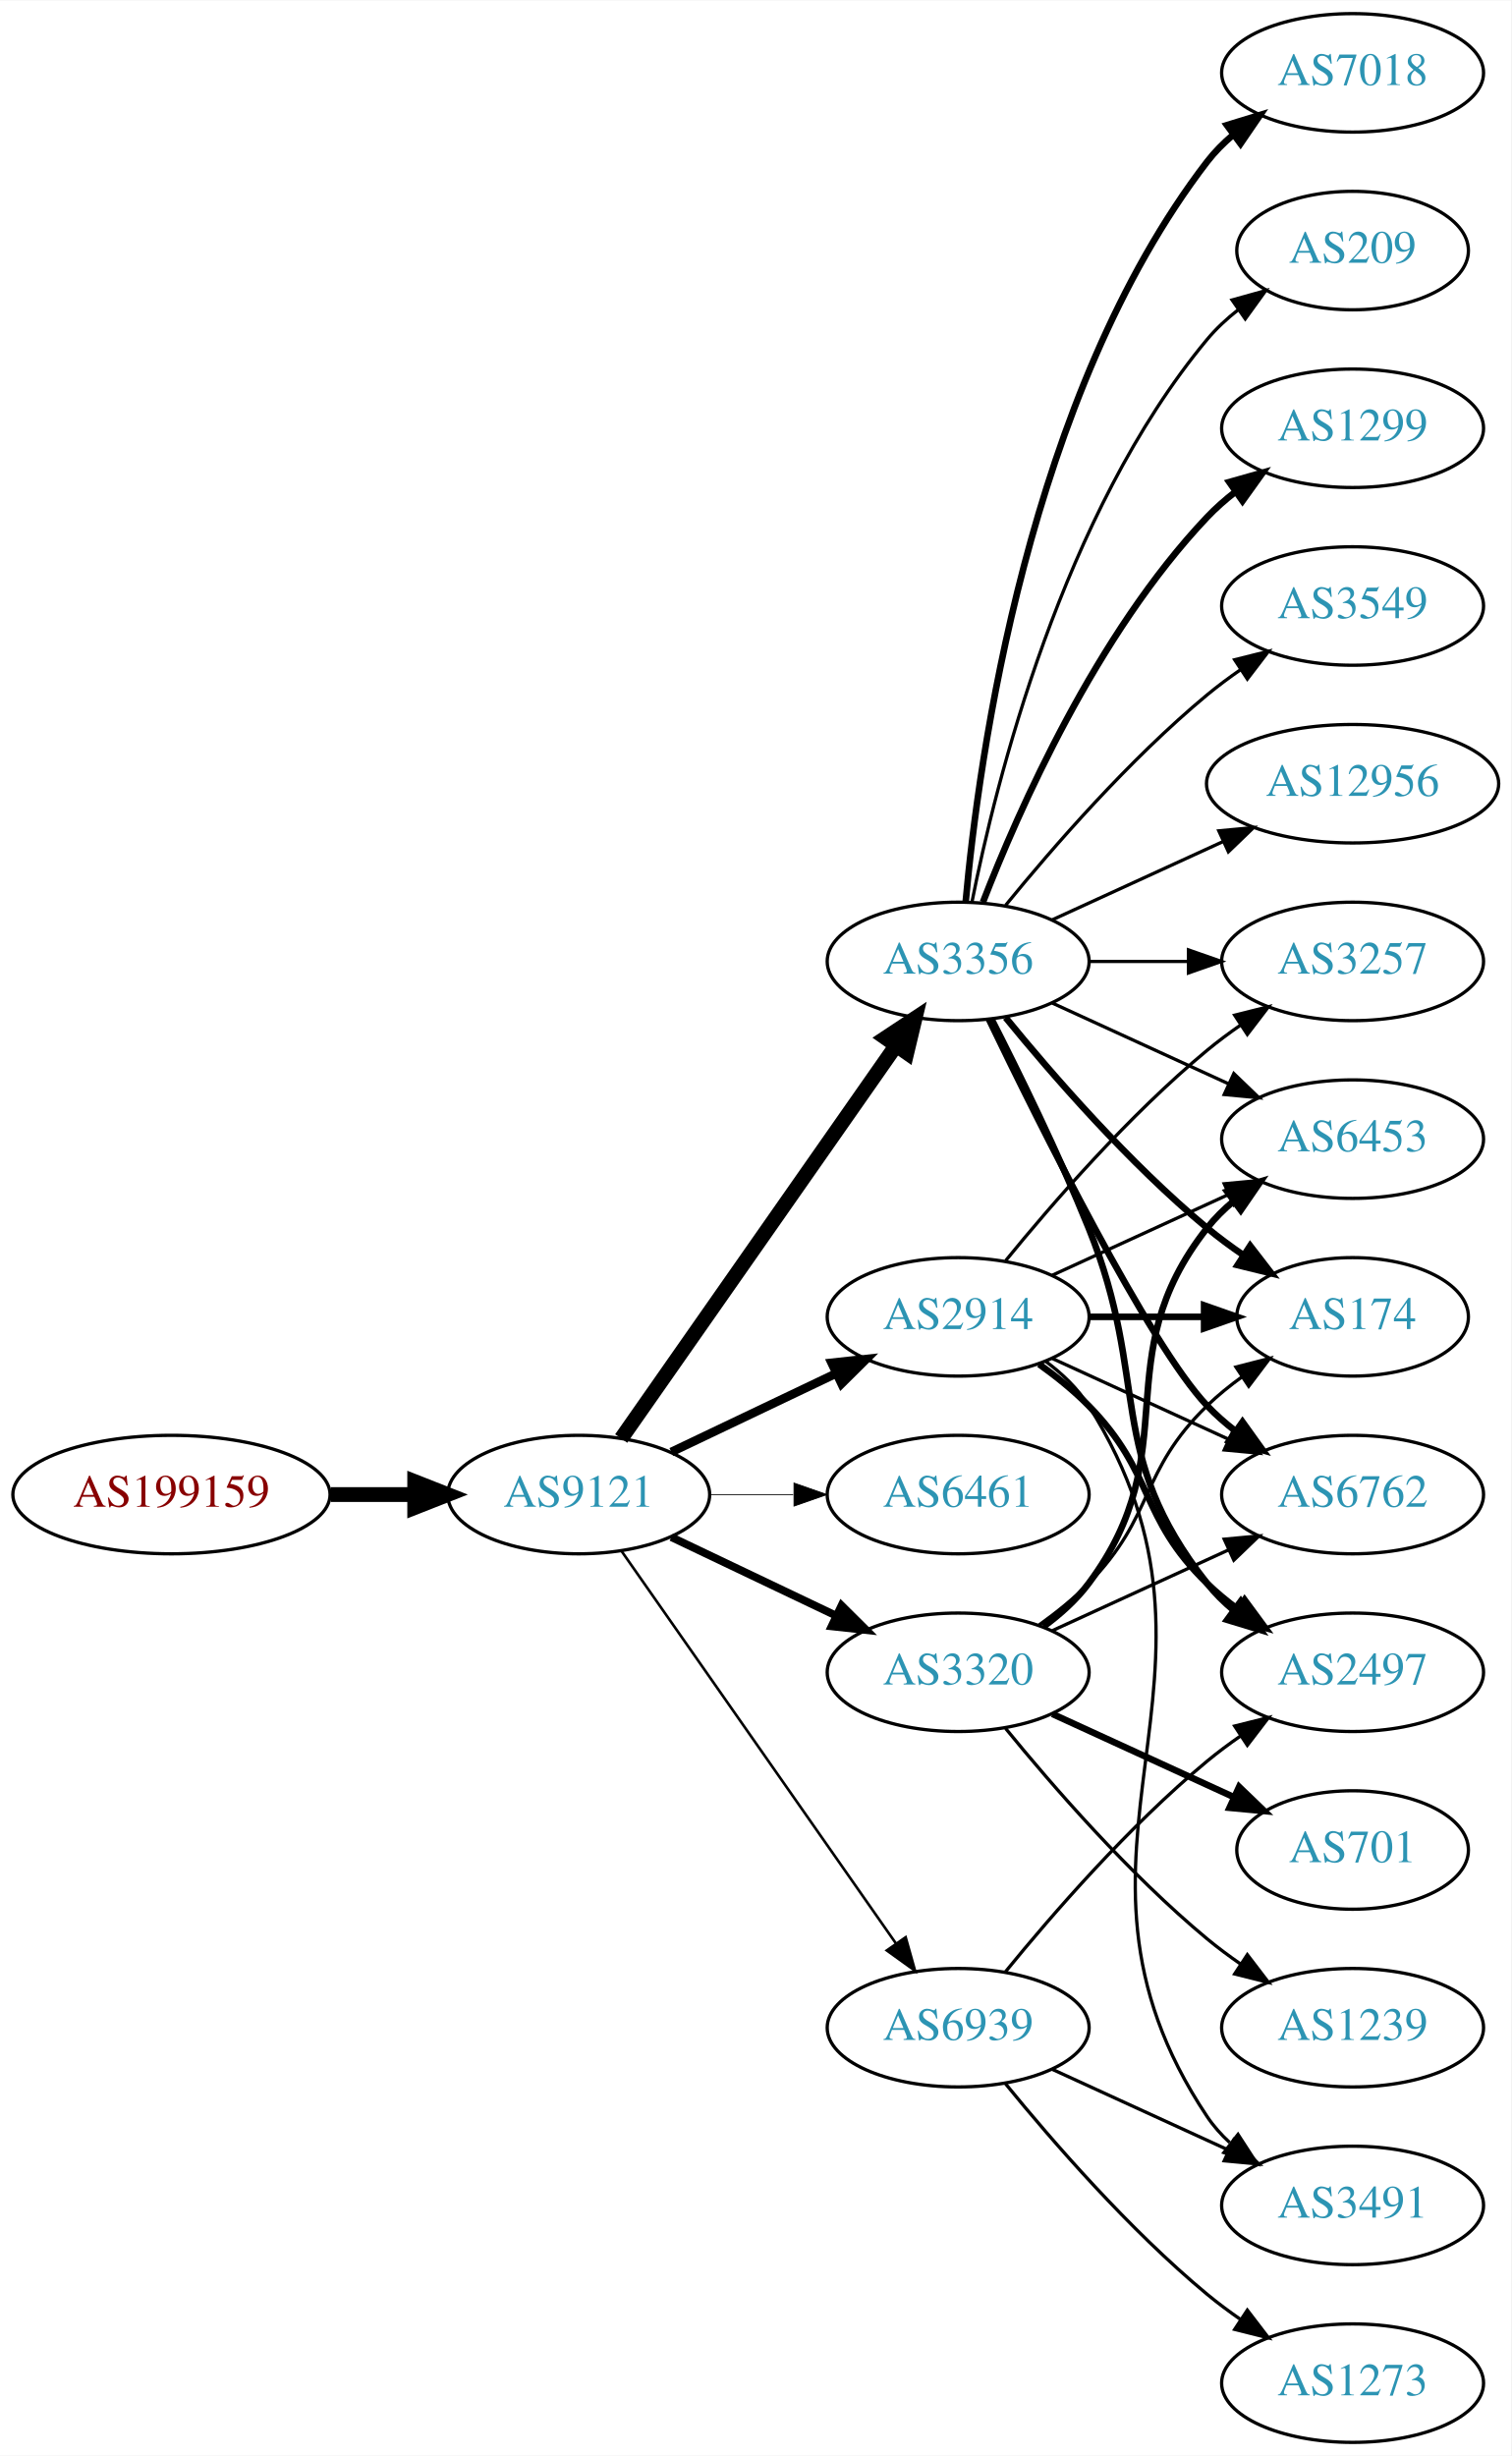
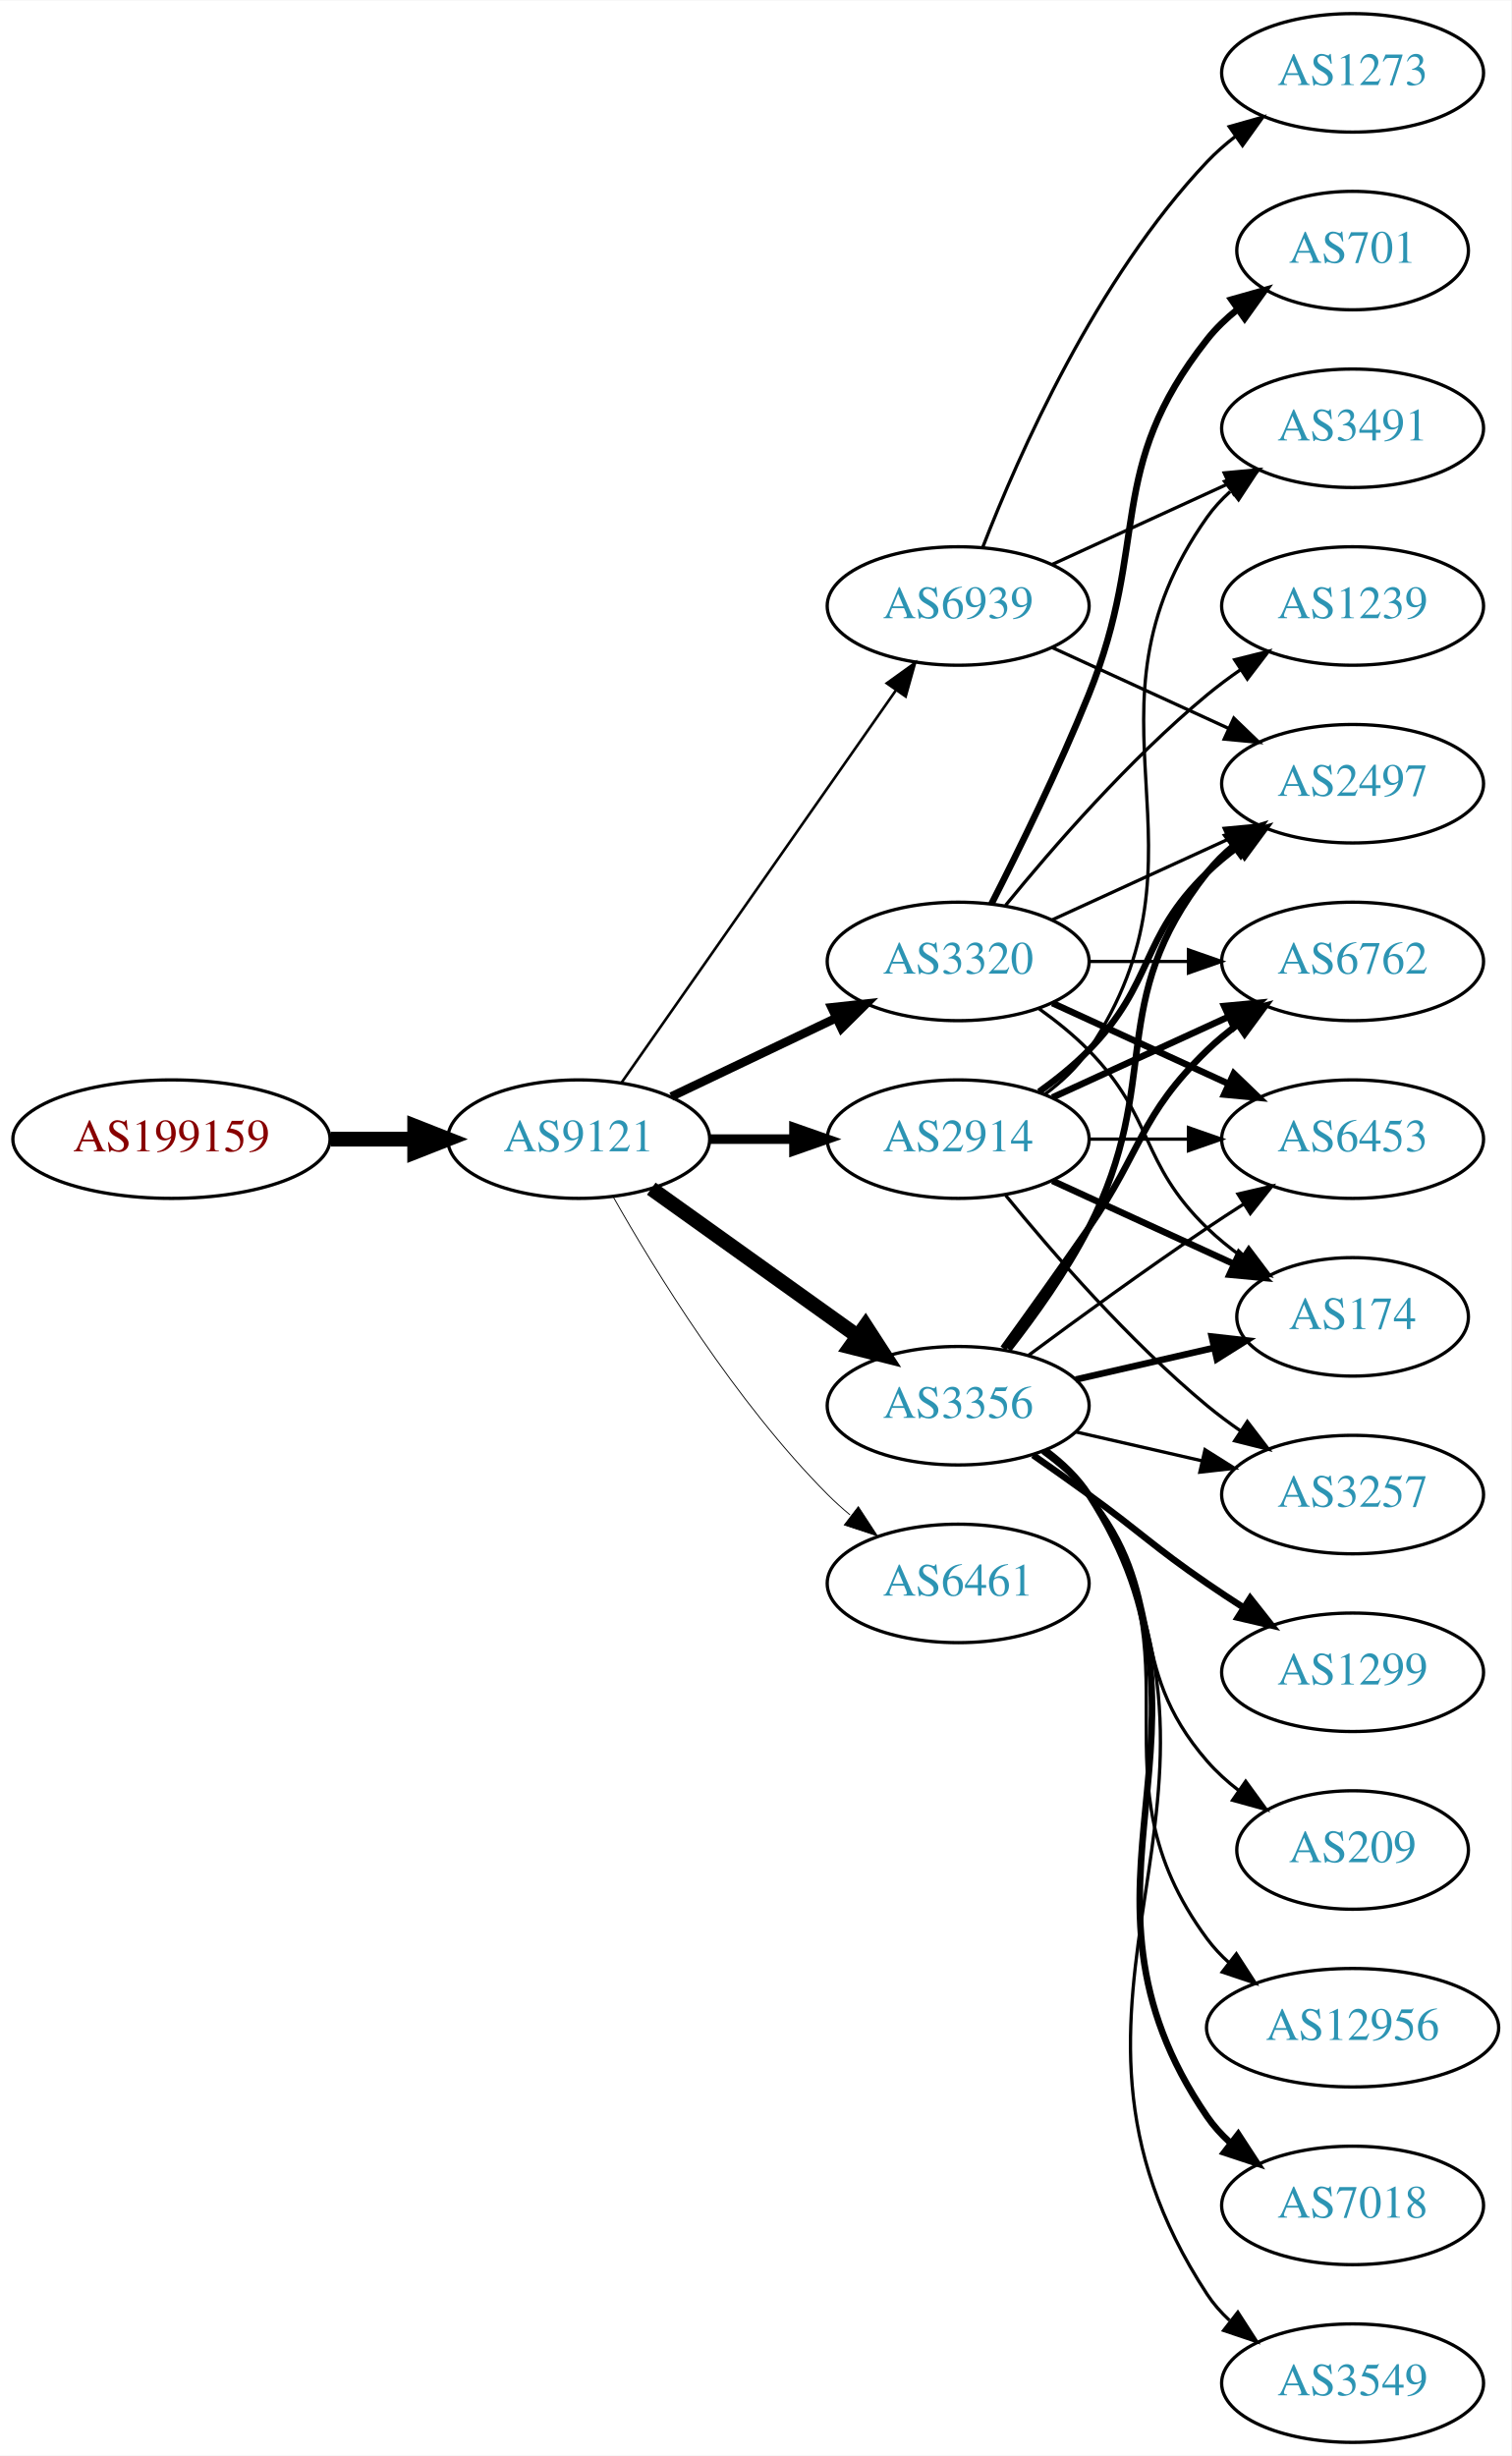
<svg xmlns="http://www.w3.org/2000/svg" xmlns:xlink="http://www.w3.org/1999/xlink" width="459pt" height="746pt" viewBox="0.00 0.00 459.17 746.00">
  <g id="graph0" class="graph" transform="scale(1 1) rotate(0) translate(4 742)">
    <polygon fill="white" stroke="none" points="-4,4 -4,-742 455.17,-742 455.17,4 -4,4" />
    <g id="node1" class="node">
      <g id="a_node1">
        <a xlink:href="/asn/199159" xlink:title="AS199159 ~ powered by ANX [AT]">
-           <ellipse fill="#ffffff" stroke="black" cx="48.096" cy="-288" rx="48.192" ry="18" />
-           <text text-anchor="middle" x="48.096" y="-284.3" font-family="Times,serif" font-size="14.00" fill="#880000">AS199159</text>
+           <ellipse fill="#ffffff" stroke="black" cx="48.096" cy="-396" rx="48.192" ry="18" />
+           <text text-anchor="middle" x="48.096" y="-392.3" font-family="Times,serif" font-size="14.00" fill="#880000">AS199159</text>
        </a>
      </g>
    </g>
    <g id="node2" class="node">
      <g id="a_node2">
        <a xlink:href="/asn/9121" xlink:title="AS9121 ~ TTNet [TR]">
-           <ellipse fill="#ffffff" stroke="black" cx="171.838" cy="-288" rx="39.794" ry="18" />
-           <text text-anchor="middle" x="171.838" y="-284.3" font-family="Times,serif" font-size="14.00" fill="#2c94b3">AS9121</text>
+           <ellipse fill="#ffffff" stroke="black" cx="171.838" cy="-396" rx="39.794" ry="18" />
+           <text text-anchor="middle" x="171.838" y="-392.3" font-family="Times,serif" font-size="14.00" fill="#2c94b3">AS9121</text>
        </a>
      </g>
    </g>
    <g id="edge1" class="edge">
-       <path fill="none" stroke="black" stroke-width="4.5" d="M96.513,-288C104.867,-288 113.577,-288 121.969,-288" />
-       <polygon fill="black" stroke="black" stroke-width="4.5" points="122.004,-291.938 132.004,-288 122.004,-284.063 122.004,-291.938" />
+       <path fill="none" stroke="black" stroke-width="4.5" d="M96.513,-396C104.867,-396 113.577,-396 121.969,-396" />
+       <polygon fill="black" stroke="black" stroke-width="4.5" points="122.004,-399.938 132.004,-396 122.004,-392.063 122.004,-399.938" />
    </g>
    <g id="node3" class="node">
      <g id="a_node3">
-         <a xlink:href="/asn/3356" xlink:title="AS3356 ~ Level 3 Parent, LLC [US]">
-           <ellipse fill="#ffffff" stroke="black" cx="287.131" cy="-450" rx="39.794" ry="18" />
-           <text text-anchor="middle" x="287.131" y="-446.3" font-family="Times,serif" font-size="14.00" fill="#2c94b3">AS3356</text>
+         <a xlink:href="/asn/2914" xlink:title="AS2914 ~ NTT America, Inc. [US]">
+           <ellipse fill="#ffffff" stroke="black" cx="287.131" cy="-396" rx="39.794" ry="18" />
+           <text text-anchor="middle" x="287.131" y="-392.3" font-family="Times,serif" font-size="14.00" fill="#2c94b3">AS2914</text>
        </a>
      </g>
    </g>
    <g id="edge2" class="edge">
-       <path fill="none" stroke="black" stroke-width="4.5" d="M184.748,-305.031C204.67,-333.517 244.859,-390.985 268.209,-424.374" />
-       <polygon fill="black" stroke="black" stroke-width="4.5" points="265.082,-426.772 274.039,-432.71 271.535,-422.258 265.082,-426.772" />
+       <path fill="none" stroke="black" stroke-width="2.912" d="M211.51,-396C219.713,-396 228.477,-396 237.009,-396" />
+       <polygon fill="black" stroke="black" stroke-width="2.912" points="237.248,-399.5 247.248,-396 237.248,-392.5 237.248,-399.5" />
    </g>
    <g id="node4" class="node">
      <g id="a_node4">
-         <a xlink:href="/asn/2914" xlink:title="AS2914 ~ NTT America, Inc. [US]">
-           <ellipse fill="#ffffff" stroke="black" cx="287.131" cy="-342" rx="39.794" ry="18" />
-           <text text-anchor="middle" x="287.131" y="-338.3" font-family="Times,serif" font-size="14.00" fill="#2c94b3">AS2914</text>
+         <a xlink:href="/asn/3356" xlink:title="AS3356 ~ Level 3 Parent, LLC [US]">
+           <ellipse fill="#ffffff" stroke="black" cx="287.131" cy="-315" rx="39.794" ry="18" />
+           <text text-anchor="middle" x="287.131" y="-311.3" font-family="Times,serif" font-size="14.00" fill="#2c94b3">AS3356</text>
        </a>
      </g>
    </g>
    <g id="edge3" class="edge">
-       <path fill="none" stroke="black" stroke-width="2.647" d="M199.974,-300.934C214.968,-308.081 233.789,-317.052 250.013,-324.785" />
-       <polygon fill="black" stroke="black" stroke-width="2.647" points="248.683,-328.028 259.216,-329.171 251.695,-321.709 248.683,-328.028" />
+       <path fill="none" stroke="black" stroke-width="4.5" d="M193.882,-380.954C211.497,-368.361 236.835,-350.245 256.501,-336.184" />
+       <polygon fill="black" stroke="black" stroke-width="4.5" points="258.97,-339.259 264.815,-330.24 254.39,-332.853 258.97,-339.259" />
    </g>
    <g id="node5" class="node">
      <g id="a_node5">
-         <a xlink:href="/asn/6461" xlink:title="AS6461 ~ Zayo Bandwidth [US]">
-           <ellipse fill="#ffffff" stroke="black" cx="287.131" cy="-288" rx="39.794" ry="18" />
-           <text text-anchor="middle" x="287.131" y="-284.3" font-family="Times,serif" font-size="14.00" fill="#2c94b3">AS6461</text>
+         <a xlink:href="/asn/3320" xlink:title="AS3320 ~ DTAG [DE]">
+           <ellipse fill="#ffffff" stroke="black" cx="287.131" cy="-450" rx="39.794" ry="18" />
+           <text text-anchor="middle" x="287.131" y="-446.3" font-family="Times,serif" font-size="14.00" fill="#2c94b3">AS3320</text>
        </a>
      </g>
    </g>
    <g id="edge4" class="edge">
-       <path fill="none" stroke="black" stroke-width="0.265" d="M211.51,-288C219.713,-288 228.477,-288 237.009,-288" />
-       <polygon fill="black" stroke="black" stroke-width="0.265" points="237.248,-291.5 247.248,-288 237.248,-284.5 237.248,-291.5" />
+       <path fill="none" stroke="black" stroke-width="2.647" d="M199.974,-408.934C214.968,-416.081 233.789,-425.052 250.013,-432.785" />
+       <polygon fill="black" stroke="black" stroke-width="2.647" points="248.683,-436.028 259.216,-437.171 251.695,-429.709 248.683,-436.028" />
    </g>
    <g id="node6" class="node">
      <g id="a_node6">
-         <a xlink:href="/asn/3320" xlink:title="AS3320 ~ DTAG [DE]">
-           <ellipse fill="#ffffff" stroke="black" cx="287.131" cy="-234" rx="39.794" ry="18" />
-           <text text-anchor="middle" x="287.131" y="-230.3" font-family="Times,serif" font-size="14.00" fill="#2c94b3">AS3320</text>
+         <a xlink:href="/asn/6461" xlink:title="AS6461 ~ Zayo Bandwidth [US]">
+           <ellipse fill="#ffffff" stroke="black" cx="287.131" cy="-261" rx="39.794" ry="18" />
+           <text text-anchor="middle" x="287.131" y="-257.3" font-family="Times,serif" font-size="14.00" fill="#2c94b3">AS6461</text>
        </a>
      </g>
    </g>
    <g id="edge5" class="edge">
-       <path fill="none" stroke="black" stroke-width="2.382" d="M199.974,-275.066C214.968,-267.919 233.789,-258.948 250.013,-251.215" />
-       <polygon fill="black" stroke="black" stroke-width="2.382" points="251.695,-254.291 259.216,-246.829 248.683,-247.972 251.695,-254.291" />
+       <path fill="none" stroke="black" stroke-width="0.265" d="M182.298,-378.51C195.08,-355.904 219.512,-316.114 247.484,-288 249.595,-285.879 251.891,-283.812 254.277,-281.829" />
+       <polygon fill="black" stroke="black" stroke-width="0.265" points="256.792,-284.31 262.592,-275.444 252.529,-278.758 256.792,-284.31" />
    </g>
    <g id="node7" class="node">
      <g id="a_node7">
        <a xlink:href="/asn/6939" xlink:title="AS6939 ~ Hurricane Electric LLC [US]">
-           <ellipse fill="#ffffff" stroke="black" cx="287.131" cy="-126" rx="39.794" ry="18" />
-           <text text-anchor="middle" x="287.131" y="-122.3" font-family="Times,serif" font-size="14.00" fill="#2c94b3">AS6939</text>
+           <ellipse fill="#ffffff" stroke="black" cx="287.131" cy="-558" rx="39.794" ry="18" />
+           <text text-anchor="middle" x="287.131" y="-554.3" font-family="Times,serif" font-size="14.00" fill="#2c94b3">AS6939</text>
        </a>
      </g>
    </g>
    <g id="edge6" class="edge">
-       <path fill="none" stroke="black" stroke-width="0.794" d="M184.748,-270.969C204.67,-242.483 244.859,-185.015 268.209,-151.626" />
-       <polygon fill="black" stroke="black" stroke-width="0.794" points="271.176,-153.491 274.039,-143.29 265.44,-149.479 271.176,-153.491" />
+       <path fill="none" stroke="black" stroke-width="0.794" d="M184.748,-413.031C204.67,-441.517 244.859,-498.985 268.209,-532.374" />
+       <polygon fill="black" stroke="black" stroke-width="0.794" points="265.44,-534.521 274.039,-540.71 271.176,-530.509 265.44,-534.521" />
    </g>
    <g id="node8" class="node">
      <g id="a_node8">
        <a xlink:href="/asn/6453" xlink:title="AS6453 ~ TATA COMMUNICATIONS (AMERICA) INC [US]">
          <ellipse fill="#ffffff" stroke="black" cx="406.973" cy="-396" rx="39.794" ry="18" />
          <text text-anchor="middle" x="406.973" y="-392.3" font-family="Times,serif" font-size="14.00" fill="#2c94b3">AS6453</text>
        </a>
      </g>
    </g>
    <g id="edge7" class="edge">
-       <path fill="none" stroke="black" d="M315.76,-437.339C331.717,-430.027 351.987,-420.739 369.27,-412.819" />
-       <polygon fill="black" stroke="black" points="370.885,-415.929 378.518,-408.581 367.969,-409.565 370.885,-415.929" />
+       <path fill="none" stroke="black" d="M327.044,-396C336.597,-396 346.947,-396 356.909,-396" />
+       <polygon fill="black" stroke="black" points="357.102,-399.5 367.102,-396 357.102,-392.5 357.102,-399.5" />
    </g>
    <g id="node9" class="node">
      <g id="a_node9">
-         <a xlink:href="/asn/1299" xlink:title="AS1299 ~ Telia Carrier [EU]">
-           <ellipse fill="#ffffff" stroke="black" cx="406.973" cy="-612" rx="39.794" ry="18" />
-           <text text-anchor="middle" x="406.973" y="-608.3" font-family="Times,serif" font-size="14.00" fill="#2c94b3">AS1299</text>
-         </a>
-       </g>
-     </g>
-     <g id="edge8" class="edge">
-       <path fill="none" stroke="black" stroke-width="2" d="M294.654,-467.994C305.404,-495.728 329.062,-549.429 362.777,-585 365.363,-587.728 368.281,-590.294 371.349,-592.677" />
-       <polygon fill="black" stroke="black" stroke-width="2" points="369.503,-595.658 379.697,-598.543 373.527,-589.93 369.503,-595.658" />
-     </g>
-     <g id="node10" class="node">
-       <g id="a_node10">
-         <a xlink:href="/asn/2497" xlink:title="AS2497 ~ Internet Initiative Japan Inc. [JP]">
-           <ellipse fill="#ffffff" stroke="black" cx="406.973" cy="-234" rx="39.794" ry="18" />
-           <text text-anchor="middle" x="406.973" y="-230.3" font-family="Times,serif" font-size="14.00" fill="#2c94b3">AS2497</text>
-         </a>
-       </g>
-     </g>
-     <g id="edge9" class="edge">
-       <path fill="none" stroke="black" stroke-width="2" d="M297.212,-432.583C305.48,-416.366 317.742,-391.397 326.777,-369 345.707,-322.078 331.479,-300.754 362.777,-261 365.102,-258.047 367.846,-255.33 370.805,-252.853" />
-       <polygon fill="black" stroke="black" stroke-width="2" points="372.998,-255.585 379.002,-246.855 368.865,-249.936 372.998,-255.585" />
-     </g>
-     <g id="node11" class="node">
-       <g id="a_node11">
-         <a xlink:href="/asn/3549" xlink:title="AS3549 ~ Level 3 Parent, LLC [US]">
-           <ellipse fill="#ffffff" stroke="black" cx="406.973" cy="-558" rx="39.794" ry="18" />
-           <text text-anchor="middle" x="406.973" y="-554.3" font-family="Times,serif" font-size="14.00" fill="#2c94b3">AS3549</text>
-         </a>
-       </g>
-     </g>
-     <g id="edge10" class="edge">
-       <path fill="none" stroke="black" d="M301.55,-467.065C315.665,-484.375 339.079,-511.345 362.777,-531 365.994,-533.668 369.494,-536.27 373.065,-538.741" />
-       <polygon fill="black" stroke="black" points="371.143,-541.666 381.421,-544.236 374.988,-535.817 371.143,-541.666" />
-     </g>
-     <g id="node12" class="node">
-       <g id="a_node12">
-         <a xlink:href="/asn/3257" xlink:title="AS3257 ~ GTT [DE]">
-           <ellipse fill="#ffffff" stroke="black" cx="406.973" cy="-450" rx="39.794" ry="18" />
-           <text text-anchor="middle" x="406.973" y="-446.3" font-family="Times,serif" font-size="14.00" fill="#2c94b3">AS3257</text>
-         </a>
-       </g>
-     </g>
-     <g id="edge11" class="edge">
-       <path fill="none" stroke="black" d="M327.044,-450C336.597,-450 346.947,-450 356.909,-450" />
-       <polygon fill="black" stroke="black" points="357.102,-453.5 367.102,-450 357.102,-446.5 357.102,-453.5" />
-     </g>
-     <g id="node13" class="node">
-       <g id="a_node13">
-         <a xlink:href="/asn/12956" xlink:title="AS12956 ~ TELXIUS [ES]">
-           <ellipse fill="#ffffff" stroke="black" cx="406.973" cy="-504" rx="44.393" ry="18" />
-           <text text-anchor="middle" x="406.973" y="-500.3" font-family="Times,serif" font-size="14.00" fill="#2c94b3">AS12956</text>
-         </a>
-       </g>
-     </g>
-     <g id="edge12" class="edge">
-       <path fill="none" stroke="black" d="M315.76,-462.661C331.258,-469.762 350.824,-478.728 367.771,-486.494" />
-       <polygon fill="black" stroke="black" points="366.324,-489.681 376.873,-490.665 369.24,-483.317 366.324,-489.681" />
-     </g>
-     <g id="node14" class="node">
-       <g id="a_node14">
        <a xlink:href="/asn/174" xlink:title="AS174 ~ Cogent Communications [US]">
          <ellipse fill="#ffffff" stroke="black" cx="406.973" cy="-342" rx="35.194" ry="18" />
          <text text-anchor="middle" x="406.973" y="-338.3" font-family="Times,serif" font-size="14.00" fill="#2c94b3">AS174</text>
        </a>
      </g>
    </g>
+     <g id="edge8" class="edge">
+       <path fill="none" stroke="black" stroke-width="2" d="M315.76,-383.339C332.176,-375.817 353.158,-366.202 370.754,-358.139" />
+       <polygon fill="black" stroke="black" stroke-width="2" points="372.499,-361.189 380.132,-353.842 369.583,-354.826 372.499,-361.189" />
+     </g>
+     <g id="node10" class="node">
+       <g id="a_node10">
+         <a xlink:href="/asn/3257" xlink:title="AS3257 ~ GTT [DE]">
+           <ellipse fill="#ffffff" stroke="black" cx="406.973" cy="-288" rx="39.794" ry="18" />
+           <text text-anchor="middle" x="406.973" y="-284.3" font-family="Times,serif" font-size="14.00" fill="#2c94b3">AS3257</text>
+         </a>
+       </g>
+     </g>
+     <g id="edge9" class="edge">
+       <path fill="none" stroke="black" d="M301.55,-378.935C315.665,-361.625 339.079,-334.655 362.777,-315 365.994,-312.332 369.494,-309.73 373.065,-307.259" />
+       <polygon fill="black" stroke="black" points="374.988,-310.183 381.421,-301.764 371.143,-304.334 374.988,-310.183" />
+     </g>
+     <g id="node11" class="node">
+       <g id="a_node11">
+         <a xlink:href="/asn/3491" xlink:title="AS3491 ~ PCCW Global, Inc. [US]">
+           <ellipse fill="#ffffff" stroke="black" cx="406.973" cy="-612" rx="39.794" ry="18" />
+           <text text-anchor="middle" x="406.973" y="-608.3" font-family="Times,serif" font-size="14.00" fill="#2c94b3">AS3491</text>
+         </a>
+       </g>
+     </g>
+     <g id="edge10" class="edge">
+       <path fill="none" stroke="black" d="M313.45,-409.607C318.506,-413.351 323.318,-417.831 326.777,-423 367.802,-484.294 320.198,-524.775 362.777,-585 364.769,-587.816 367.156,-590.401 369.772,-592.76" />
+       <polygon fill="black" stroke="black" points="368.071,-595.865 378.14,-599.162 372.324,-590.306 368.071,-595.865" />
+     </g>
+     <g id="node12" class="node">
+       <g id="a_node12">
+         <a xlink:href="/asn/2497" xlink:title="AS2497 ~ Internet Initiative Japan Inc. [JP]">
+           <ellipse fill="#ffffff" stroke="black" cx="406.973" cy="-504" rx="39.794" ry="18" />
+           <text text-anchor="middle" x="406.973" y="-500.3" font-family="Times,serif" font-size="14.00" fill="#2c94b3">AS2497</text>
+         </a>
+       </g>
+     </g>
+     <g id="edge11" class="edge">
+       <path fill="none" stroke="black" stroke-width="2" d="M311.725,-410.389C316.981,-414.148 322.313,-418.437 326.777,-423 346.95,-443.617 342.084,-456.906 362.777,-477 365.623,-479.763 368.796,-482.386 372.096,-484.834" />
+       <polygon fill="black" stroke="black" stroke-width="2" points="370.213,-487.786 380.444,-490.538 374.162,-482.006 370.213,-487.786" />
+     </g>
+     <g id="node13" class="node">
+       <g id="a_node13">
+         <a xlink:href="/asn/6762" xlink:title="AS6762 ~ TELECOM ITALIA SPARKLE S.p.A. [IT]">
+           <ellipse fill="#ffffff" stroke="black" cx="406.973" cy="-450" rx="39.794" ry="18" />
+           <text text-anchor="middle" x="406.973" y="-446.3" font-family="Times,serif" font-size="14.00" fill="#2c94b3">AS6762</text>
+         </a>
+       </g>
+     </g>
+     <g id="edge12" class="edge">
+       <path fill="none" stroke="black" stroke-width="2" d="M315.76,-408.661C331.717,-415.973 351.987,-425.261 369.27,-433.181" />
+       <polygon fill="black" stroke="black" stroke-width="2" points="367.969,-436.435 378.518,-437.419 370.885,-430.071 367.969,-436.435" />
+     </g>
+     <g id="edge21" class="edge">
+       <path fill="none" stroke="black" d="M308.461,-330.277C323.324,-341.304 344.068,-356.407 362.777,-369 366.326,-371.389 370.077,-373.839 373.825,-376.242" />
+       <polygon fill="black" stroke="black" points="372.151,-379.325 382.474,-381.712 375.893,-373.409 372.151,-379.325" />
+     </g>
+     <g id="edge14" class="edge">
+       <path fill="none" stroke="black" stroke-width="2" d="M322.85,-322.955C335.943,-325.955 350.965,-329.396 364.606,-332.522" />
+       <polygon fill="black" stroke="black" stroke-width="2" points="364.184,-336.016 374.713,-334.838 365.747,-329.193 364.184,-336.016" />
+     </g>
+     <g id="edge17" class="edge">
+       <path fill="none" stroke="black" d="M322.85,-307.045C334.85,-304.296 348.471,-301.175 361.164,-298.267" />
+       <polygon fill="black" stroke="black" points="362.129,-301.636 371.095,-295.991 360.566,-294.813 362.129,-301.636" />
+     </g>
+     <g id="edge20" class="edge">
+       <path fill="none" stroke="black" stroke-width="2" d="M302.427,-332.14C310.414,-342.353 320.075,-355.853 326.777,-369 349.758,-414.077 331.479,-437.246 362.777,-477 365.102,-479.953 367.846,-482.67 370.805,-485.147" />
+       <polygon fill="black" stroke="black" stroke-width="2" points="368.865,-488.064 379.002,-491.145 372.998,-482.415 368.865,-488.064" />
+     </g>
+     <g id="edge15" class="edge">
+       <path fill="none" stroke="black" stroke-width="2" d="M300.81,-332.406C308.426,-342.937 318.258,-356.67 326.777,-369 343.173,-392.731 342.084,-402.906 362.777,-423 365.623,-425.763 368.796,-428.386 372.096,-430.834" />
+       <polygon fill="black" stroke="black" stroke-width="2" points="370.213,-433.786 380.444,-436.538 374.162,-428.006 370.213,-433.786" />
+     </g>
+     <g id="node14" class="node">
+       <g id="a_node14">
+         <a xlink:href="/asn/12956" xlink:title="AS12956 ~ TELXIUS [ES]">
+           <ellipse fill="#ffffff" stroke="black" cx="406.973" cy="-126" rx="44.393" ry="18" />
+           <text text-anchor="middle" x="406.973" y="-122.3" font-family="Times,serif" font-size="14.00" fill="#2c94b3">AS12956</text>
+         </a>
+       </g>
+     </g>
    <g id="edge13" class="edge">
-       <path fill="none" stroke="black" stroke-width="2" d="M301.55,-432.935C315.665,-415.625 339.079,-388.655 362.777,-369 366.241,-366.128 370.033,-363.331 373.888,-360.692" />
-       <polygon fill="black" stroke="black" stroke-width="2" points="375.849,-363.592 382.32,-355.203 372.03,-357.725 375.849,-363.592" />
+       <path fill="none" stroke="black" d="M313.29,-301.284C318.355,-297.545 323.21,-293.096 326.777,-288 362.391,-237.131 325.874,-202.941 362.777,-153 364.722,-150.368 367.007,-147.933 369.493,-145.693" />
+       <polygon fill="black" stroke="black" points="371.654,-148.446 377.416,-139.555 367.367,-142.913 371.654,-148.446" />
    </g>
    <g id="node15" class="node">
      <g id="a_node15">
-         <a xlink:href="/asn/6762" xlink:title="AS6762 ~ TELECOM ITALIA SPARKLE S.p.A. [IT]">
-           <ellipse fill="#ffffff" stroke="black" cx="406.973" cy="-288" rx="39.794" ry="18" />
-           <text text-anchor="middle" x="406.973" y="-284.3" font-family="Times,serif" font-size="14.00" fill="#2c94b3">AS6762</text>
-         </a>
-       </g>
-     </g>
-     <g id="edge14" class="edge">
-       <path fill="none" stroke="black" stroke-width="2" d="M296.478,-432.405C311.945,-400.268 345.09,-333.66 362.777,-315 365.363,-312.272 368.281,-309.706 371.349,-307.323" />
-       <polygon fill="black" stroke="black" stroke-width="2" points="373.527,-310.07 379.697,-301.457 369.503,-304.342 373.527,-310.07" />
+         <a xlink:href="/asn/7018" xlink:title="AS7018 ~ AT&amp;T Services, Inc. [US]">
+           <ellipse fill="#ffffff" stroke="black" cx="406.973" cy="-72" rx="39.794" ry="18" />
+           <text text-anchor="middle" x="406.973" y="-68.3" font-family="Times,serif" font-size="14.00" fill="#2c94b3">AS7018</text>
+         </a>
+       </g>
+     </g>
+     <g id="edge16" class="edge">
+       <path fill="none" stroke="black" stroke-width="2" d="M313.567,-301.47C318.617,-297.722 323.397,-293.221 326.777,-288 373.252,-216.222 314.481,-169.566 362.777,-99 364.725,-96.154 367.082,-93.548 369.679,-91.176" />
+       <polygon fill="black" stroke="black" stroke-width="2" points="372.23,-93.628 378.015,-84.751 367.957,-88.083 372.23,-93.628" />
    </g>
    <g id="node16" class="node">
      <g id="a_node16">
-         <a xlink:href="/asn/7018" xlink:title="AS7018 ~ AT&amp;T Services, Inc. [US]">
-           <ellipse fill="#ffffff" stroke="black" cx="406.973" cy="-720" rx="39.794" ry="18" />
-           <text text-anchor="middle" x="406.973" y="-716.3" font-family="Times,serif" font-size="14.00" fill="#2c94b3">AS7018</text>
-         </a>
-       </g>
-     </g>
-     <g id="edge15" class="edge">
-       <path fill="none" stroke="black" stroke-width="2" d="M289.415,-468.117C293.313,-511.332 308.33,-622.131 362.777,-693 365.067,-695.981 367.787,-698.716 370.732,-701.205" />
-       <polygon fill="black" stroke="black" stroke-width="2" points="368.778,-704.113 378.908,-707.218 372.926,-698.473 368.778,-704.113" />
+         <a xlink:href="/asn/3549" xlink:title="AS3549 ~ Level 3 Parent, LLC [US]">
+           <ellipse fill="#ffffff" stroke="black" cx="406.973" cy="-18" rx="39.794" ry="18" />
+           <text text-anchor="middle" x="406.973" y="-14.3" font-family="Times,serif" font-size="14.00" fill="#2c94b3">AS3549</text>
+         </a>
+       </g>
+     </g>
+     <g id="edge18" class="edge">
+       <path fill="none" stroke="black" d="M313.728,-301.572C318.769,-297.819 323.505,-293.29 326.777,-288 384.218,-195.153 302.98,-136.347 362.777,-45 364.666,-42.114 366.982,-39.481 369.552,-37.091" />
+       <polygon fill="black" stroke="black" points="372.102,-39.541 377.844,-30.637 367.802,-34.017 372.102,-39.541" />
    </g>
    <g id="node17" class="node">
      <g id="a_node17">
-         <a xlink:href="/asn/209" xlink:title="AS209 ~ CenturyLink Communications, LLC [US]">
-           <ellipse fill="#ffffff" stroke="black" cx="406.973" cy="-666" rx="35.194" ry="18" />
-           <text text-anchor="middle" x="406.973" y="-662.3" font-family="Times,serif" font-size="14.00" fill="#2c94b3">AS209</text>
-         </a>
-       </g>
-     </g>
-     <g id="edge16" class="edge">
-       <path fill="none" stroke="black" d="M291.33,-468.073C298.493,-504.141 318.767,-586.125 362.777,-639 365.514,-642.288 368.759,-645.298 372.223,-648.017" />
-       <polygon fill="black" stroke="black" points="370.358,-650.983 380.564,-653.827 374.359,-645.239 370.358,-650.983" />
-     </g>
-     <g id="edge18" class="edge">
-       <path fill="none" stroke="black" d="M315.76,-354.661C331.717,-361.973 351.987,-371.261 369.27,-379.181" />
-       <polygon fill="black" stroke="black" points="367.969,-382.435 378.518,-383.419 370.885,-376.071 367.969,-382.435" />
-     </g>
-     <g id="edge17" class="edge">
-       <path fill="none" stroke="black" stroke-width="2" d="M311.725,-327.611C316.981,-323.852 322.313,-319.563 326.777,-315 346.95,-294.383 342.084,-281.094 362.777,-261 365.623,-258.237 368.796,-255.614 372.096,-253.166" />
-       <polygon fill="black" stroke="black" stroke-width="2" points="374.162,-255.994 380.444,-247.462 370.213,-250.214 374.162,-255.994" />
+         <a xlink:href="/asn/1299" xlink:title="AS1299 ~ Telia Carrier [EU]">
+           <ellipse fill="#ffffff" stroke="black" cx="406.973" cy="-234" rx="39.794" ry="18" />
+           <text text-anchor="middle" x="406.973" y="-230.3" font-family="Times,serif" font-size="14.00" fill="#2c94b3">AS1299</text>
+         </a>
+       </g>
    </g>
    <g id="edge19" class="edge">
-       <path fill="none" stroke="black" d="M301.55,-359.065C315.665,-376.375 339.079,-403.345 362.777,-423 365.994,-425.668 369.494,-428.27 373.065,-430.741" />
-       <polygon fill="black" stroke="black" points="371.143,-433.666 381.421,-436.236 374.988,-427.817 371.143,-433.666" />
-     </g>
-     <g id="edge21" class="edge">
-       <path fill="none" stroke="black" stroke-width="2" d="M327.044,-342C338.13,-342 350.29,-342 361.672,-342" />
-       <polygon fill="black" stroke="black" stroke-width="2" points="361.854,-345.5 371.854,-342 361.854,-338.5 361.854,-345.5" />
-     </g>
-     <g id="edge22" class="edge">
-       <path fill="none" stroke="black" d="M315.76,-329.339C331.717,-322.027 351.987,-312.739 369.27,-304.819" />
-       <polygon fill="black" stroke="black" points="370.885,-307.929 378.518,-300.581 367.969,-301.565 370.885,-307.929" />
+       <path fill="none" stroke="black" stroke-width="2" d="M309.888,-299.991C315.422,-296.121 321.341,-291.936 326.777,-288 342.977,-276.271 346.283,-272.311 362.777,-261 366.306,-258.581 370.043,-256.111 373.784,-253.698" />
+       <polygon fill="black" stroke="black" stroke-width="2" points="375.856,-256.528 382.425,-248.216 372.106,-250.618 375.856,-256.528" />
    </g>
    <g id="node18" class="node">
      <g id="a_node18">
-         <a xlink:href="/asn/3491" xlink:title="AS3491 ~ PCCW Global, Inc. [US]">
-           <ellipse fill="#ffffff" stroke="black" cx="406.973" cy="-72" rx="39.794" ry="18" />
-           <text text-anchor="middle" x="406.973" y="-68.3" font-family="Times,serif" font-size="14.00" fill="#2c94b3">AS3491</text>
-         </a>
-       </g>
-     </g>
-     <g id="edge20" class="edge">
-       <path fill="none" stroke="black" d="M313.657,-328.528C318.702,-324.777 323.457,-320.26 326.777,-315 378.727,-232.7 308.739,-179.944 362.777,-99 364.692,-96.131 367.027,-93.51 369.608,-91.128" />
-       <polygon fill="black" stroke="black" points="372.159,-93.579 377.919,-84.687 367.871,-88.046 372.159,-93.579" />
-     </g>
-     <g id="edge23" class="edge">
-       <path fill="none" stroke="black" stroke-width="2" d="M313.062,-247.882C318.138,-251.611 323.056,-256.016 326.777,-261 357.049,-301.542 331.479,-329.246 362.777,-369 365.102,-371.953 367.846,-374.67 370.805,-377.147" />
-       <polygon fill="black" stroke="black" stroke-width="2" points="368.865,-380.064 379.002,-383.145 372.998,-374.415 368.865,-380.064" />
-     </g>
-     <g id="edge27" class="edge">
-       <path fill="none" stroke="black" d="M311.725,-248.389C316.981,-252.148 322.313,-256.437 326.777,-261 346.95,-281.617 342.084,-294.906 362.777,-315 366.005,-318.134 369.656,-321.089 373.434,-323.812" />
-       <polygon fill="black" stroke="black" points="371.532,-326.75 381.794,-329.383 375.413,-320.925 371.532,-326.75" />
+         <a xlink:href="/asn/209" xlink:title="AS209 ~ CenturyLink Communications, LLC [US]">
+           <ellipse fill="#ffffff" stroke="black" cx="406.973" cy="-180" rx="35.194" ry="18" />
+           <text text-anchor="middle" x="406.973" y="-176.3" font-family="Times,serif" font-size="14.00" fill="#2c94b3">AS209</text>
+         </a>
+       </g>
+     </g>
+     <g id="edge22" class="edge">
+       <path fill="none" stroke="black" d="M312.712,-300.844C317.806,-297.128 322.82,-292.799 326.777,-288 351.842,-257.606 336.943,-236.742 362.777,-207 365.583,-203.77 368.87,-200.797 372.358,-198.098" />
+       <polygon fill="black" stroke="black" points="374.492,-200.878 380.725,-192.31 370.51,-195.121 374.492,-200.878" />
    </g>
    <g id="edge24" class="edge">
-       <path fill="none" stroke="black" d="M315.76,-246.661C331.717,-253.973 351.987,-263.261 369.27,-271.181" />
-       <polygon fill="black" stroke="black" points="367.969,-274.435 378.518,-275.419 370.885,-268.071 367.969,-274.435" />
+       <path fill="none" stroke="black" stroke-width="2" d="M315.76,-437.339C331.717,-430.027 351.987,-420.739 369.27,-412.819" />
+       <polygon fill="black" stroke="black" stroke-width="2" points="370.885,-415.929 378.518,-408.581 367.969,-409.565 370.885,-415.929" />
+     </g>
+     <g id="edge28" class="edge">
+       <path fill="none" stroke="black" d="M311.725,-435.611C316.981,-431.852 322.313,-427.563 326.777,-423 346.95,-402.383 342.084,-389.094 362.777,-369 366.005,-365.866 369.656,-362.911 373.434,-360.188" />
+       <polygon fill="black" stroke="black" points="375.413,-363.075 381.794,-354.617 371.532,-357.25 375.413,-363.075" />
+     </g>
+     <g id="edge25" class="edge">
+       <path fill="none" stroke="black" d="M315.76,-462.661C331.717,-469.973 351.987,-479.261 369.27,-487.181" />
+       <polygon fill="black" stroke="black" points="367.969,-490.435 378.518,-491.419 370.885,-484.071 367.969,-490.435" />
+     </g>
+     <g id="edge26" class="edge">
+       <path fill="none" stroke="black" d="M327.044,-450C336.597,-450 346.947,-450 356.909,-450" />
+       <polygon fill="black" stroke="black" points="357.102,-453.5 367.102,-450 357.102,-446.5 357.102,-453.5" />
    </g>
    <g id="node19" class="node">
      <g id="a_node19">
-         <a xlink:href="/asn/701" xlink:title="AS701 ~ UUNET [US]">
-           <ellipse fill="#ffffff" stroke="black" cx="406.973" cy="-180" rx="35.194" ry="18" />
-           <text text-anchor="middle" x="406.973" y="-176.3" font-family="Times,serif" font-size="14.00" fill="#2c94b3">AS701</text>
-         </a>
-       </g>
-     </g>
-     <g id="edge25" class="edge">
-       <path fill="none" stroke="black" stroke-width="2" d="M315.76,-221.339C332.176,-213.817 353.158,-204.202 370.754,-196.139" />
-       <polygon fill="black" stroke="black" stroke-width="2" points="372.499,-199.189 380.132,-191.842 369.583,-192.826 372.499,-199.189" />
+         <a xlink:href="/asn/1239" xlink:title="AS1239 ~ Sprint [US]">
+           <ellipse fill="#ffffff" stroke="black" cx="406.973" cy="-558" rx="39.794" ry="18" />
+           <text text-anchor="middle" x="406.973" y="-554.3" font-family="Times,serif" font-size="14.00" fill="#2c94b3">AS1239</text>
+         </a>
+       </g>
+     </g>
+     <g id="edge23" class="edge">
+       <path fill="none" stroke="black" d="M301.55,-467.065C315.665,-484.375 339.079,-511.345 362.777,-531 365.994,-533.668 369.494,-536.27 373.065,-538.741" />
+       <polygon fill="black" stroke="black" points="371.143,-541.666 381.421,-544.236 374.988,-535.817 371.143,-541.666" />
    </g>
    <g id="node20" class="node">
      <g id="a_node20">
-         <a xlink:href="/asn/1239" xlink:title="AS1239 ~ Sprint [US]">
-           <ellipse fill="#ffffff" stroke="black" cx="406.973" cy="-126" rx="39.794" ry="18" />
-           <text text-anchor="middle" x="406.973" y="-122.3" font-family="Times,serif" font-size="14.00" fill="#2c94b3">AS1239</text>
-         </a>
-       </g>
-     </g>
-     <g id="edge26" class="edge">
-       <path fill="none" stroke="black" d="M301.55,-216.935C315.665,-199.625 339.079,-172.655 362.777,-153 365.994,-150.332 369.494,-147.73 373.065,-145.259" />
-       <polygon fill="black" stroke="black" points="374.988,-148.183 381.421,-139.764 371.143,-142.334 374.988,-148.183" />
+         <a xlink:href="/asn/701" xlink:title="AS701 ~ UUNET [US]">
+           <ellipse fill="#ffffff" stroke="black" cx="406.973" cy="-666" rx="35.194" ry="18" />
+           <text text-anchor="middle" x="406.973" y="-662.3" font-family="Times,serif" font-size="14.00" fill="#2c94b3">AS701</text>
+         </a>
+       </g>
+     </g>
+     <g id="edge27" class="edge">
+       <path fill="none" stroke="black" stroke-width="2" d="M297.212,-467.417C305.48,-483.634 317.742,-508.603 326.777,-531 345.707,-577.922 331.479,-599.246 362.777,-639 365.424,-642.361 368.613,-645.417 372.044,-648.161" />
+       <polygon fill="black" stroke="black" stroke-width="2" points="370.157,-651.113 380.351,-654 374.182,-645.386 370.157,-651.113" />
    </g>
    <g id="edge30" class="edge">
-       <path fill="none" stroke="black" d="M301.55,-143.065C315.665,-160.375 339.079,-187.345 362.777,-207 365.994,-209.668 369.494,-212.27 373.065,-214.741" />
-       <polygon fill="black" stroke="black" points="371.143,-217.666 381.421,-220.236 374.988,-211.817 371.143,-217.666" />
-     </g>
-     <g id="edge29" class="edge">
-       <path fill="none" stroke="black" d="M315.76,-113.339C331.717,-106.027 351.987,-96.739 369.27,-88.819" />
-       <polygon fill="black" stroke="black" points="370.885,-91.929 378.518,-84.581 367.969,-85.565 370.885,-91.929" />
+       <path fill="none" stroke="black" d="M315.76,-570.661C331.717,-577.973 351.987,-587.261 369.27,-595.181" />
+       <polygon fill="black" stroke="black" points="367.969,-598.435 378.518,-599.419 370.885,-592.071 367.969,-598.435" />
+     </g>
+     <g id="edge31" class="edge">
+       <path fill="none" stroke="black" d="M315.76,-545.339C331.717,-538.027 351.987,-528.739 369.27,-520.819" />
+       <polygon fill="black" stroke="black" points="370.885,-523.929 378.518,-516.581 367.969,-517.565 370.885,-523.929" />
    </g>
    <g id="node21" class="node">
      <g id="a_node21">
        <a xlink:href="/asn/1273" xlink:title="AS1273 ~ Vodafone Group PLC [EU]">
-           <ellipse fill="#ffffff" stroke="black" cx="406.973" cy="-18" rx="39.794" ry="18" />
-           <text text-anchor="middle" x="406.973" y="-14.3" font-family="Times,serif" font-size="14.00" fill="#2c94b3">AS1273</text>
-         </a>
-       </g>
-     </g>
-     <g id="edge28" class="edge">
-       <path fill="none" stroke="black" d="M301.55,-108.935C315.665,-91.625 339.079,-64.655 362.777,-45 365.994,-42.332 369.494,-39.73 373.065,-37.259" />
-       <polygon fill="black" stroke="black" points="374.988,-40.183 381.421,-31.764 371.143,-34.334 374.988,-40.183" />
+           <ellipse fill="#ffffff" stroke="black" cx="406.973" cy="-720" rx="39.794" ry="18" />
+           <text text-anchor="middle" x="406.973" y="-716.3" font-family="Times,serif" font-size="14.00" fill="#2c94b3">AS1273</text>
+         </a>
+       </g>
+     </g>
+     <g id="edge29" class="edge">
+       <path fill="none" stroke="black" d="M294.654,-575.994C305.404,-603.728 329.062,-657.429 362.777,-693 365.363,-695.728 368.281,-698.294 371.349,-700.677" />
+       <polygon fill="black" stroke="black" points="369.503,-703.658 379.697,-706.543 373.527,-697.93 369.503,-703.658" />
    </g>
  </g>
</svg>
